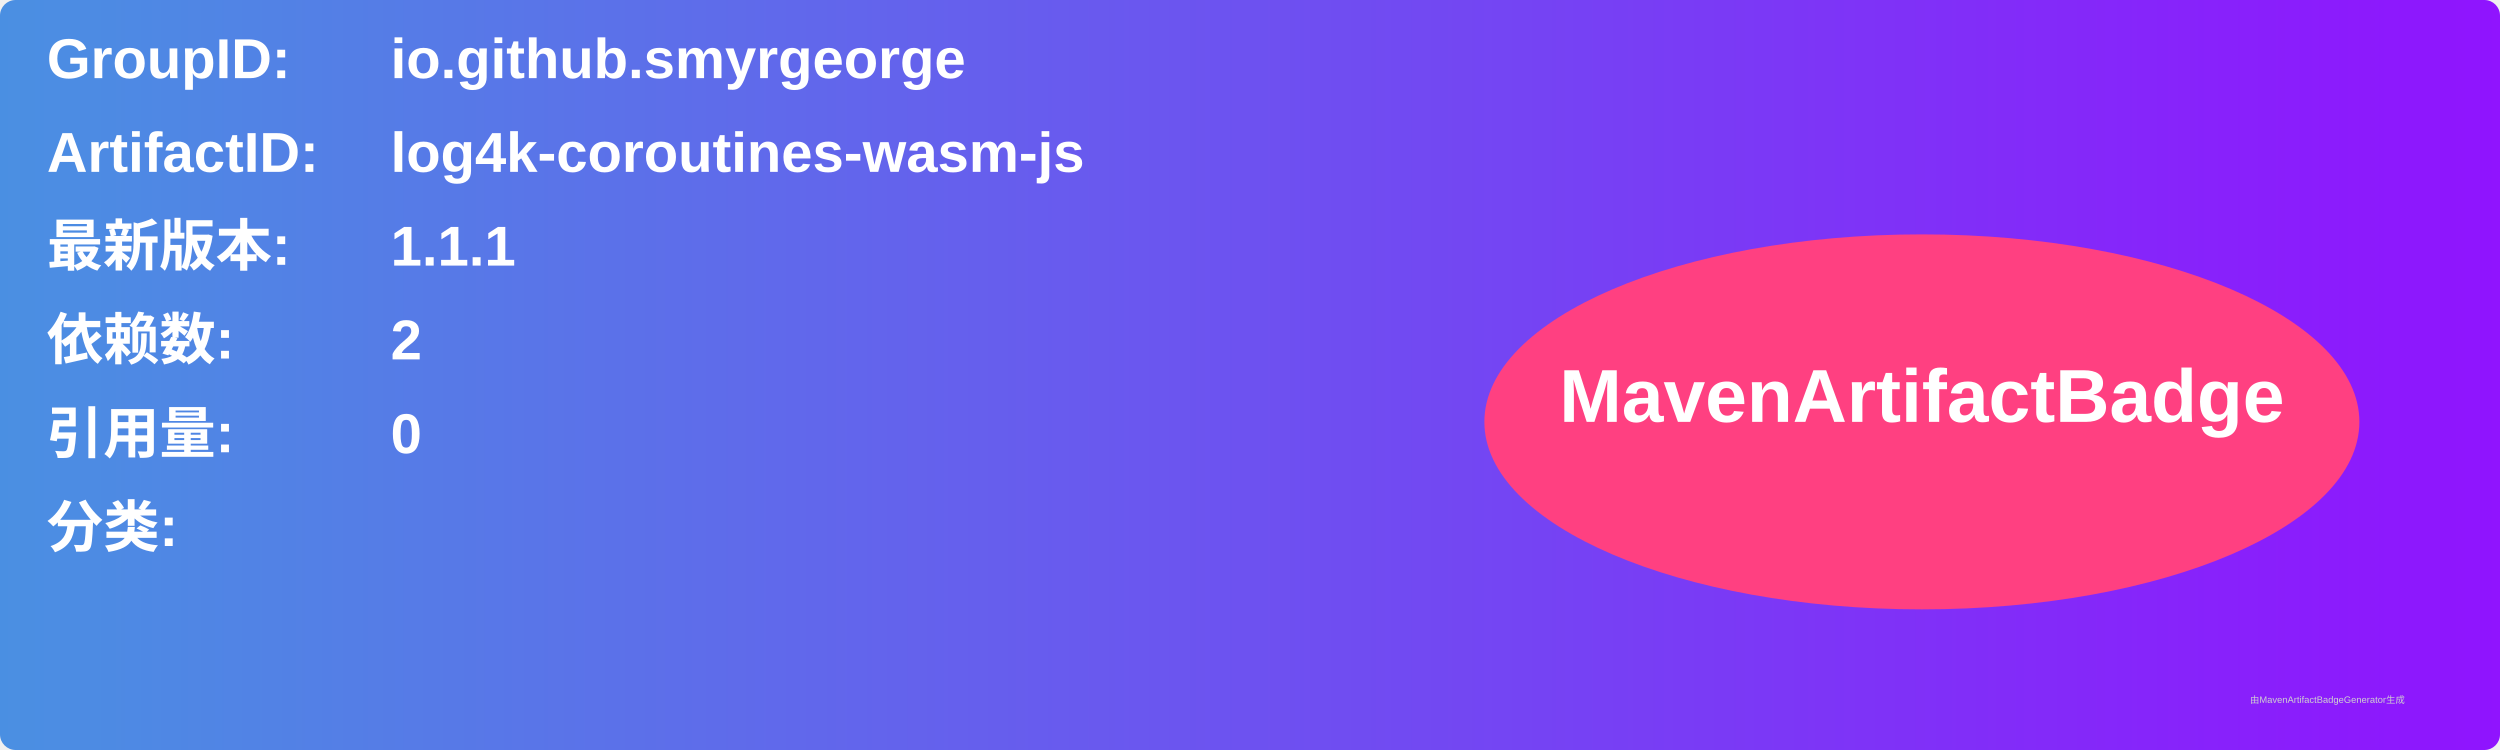
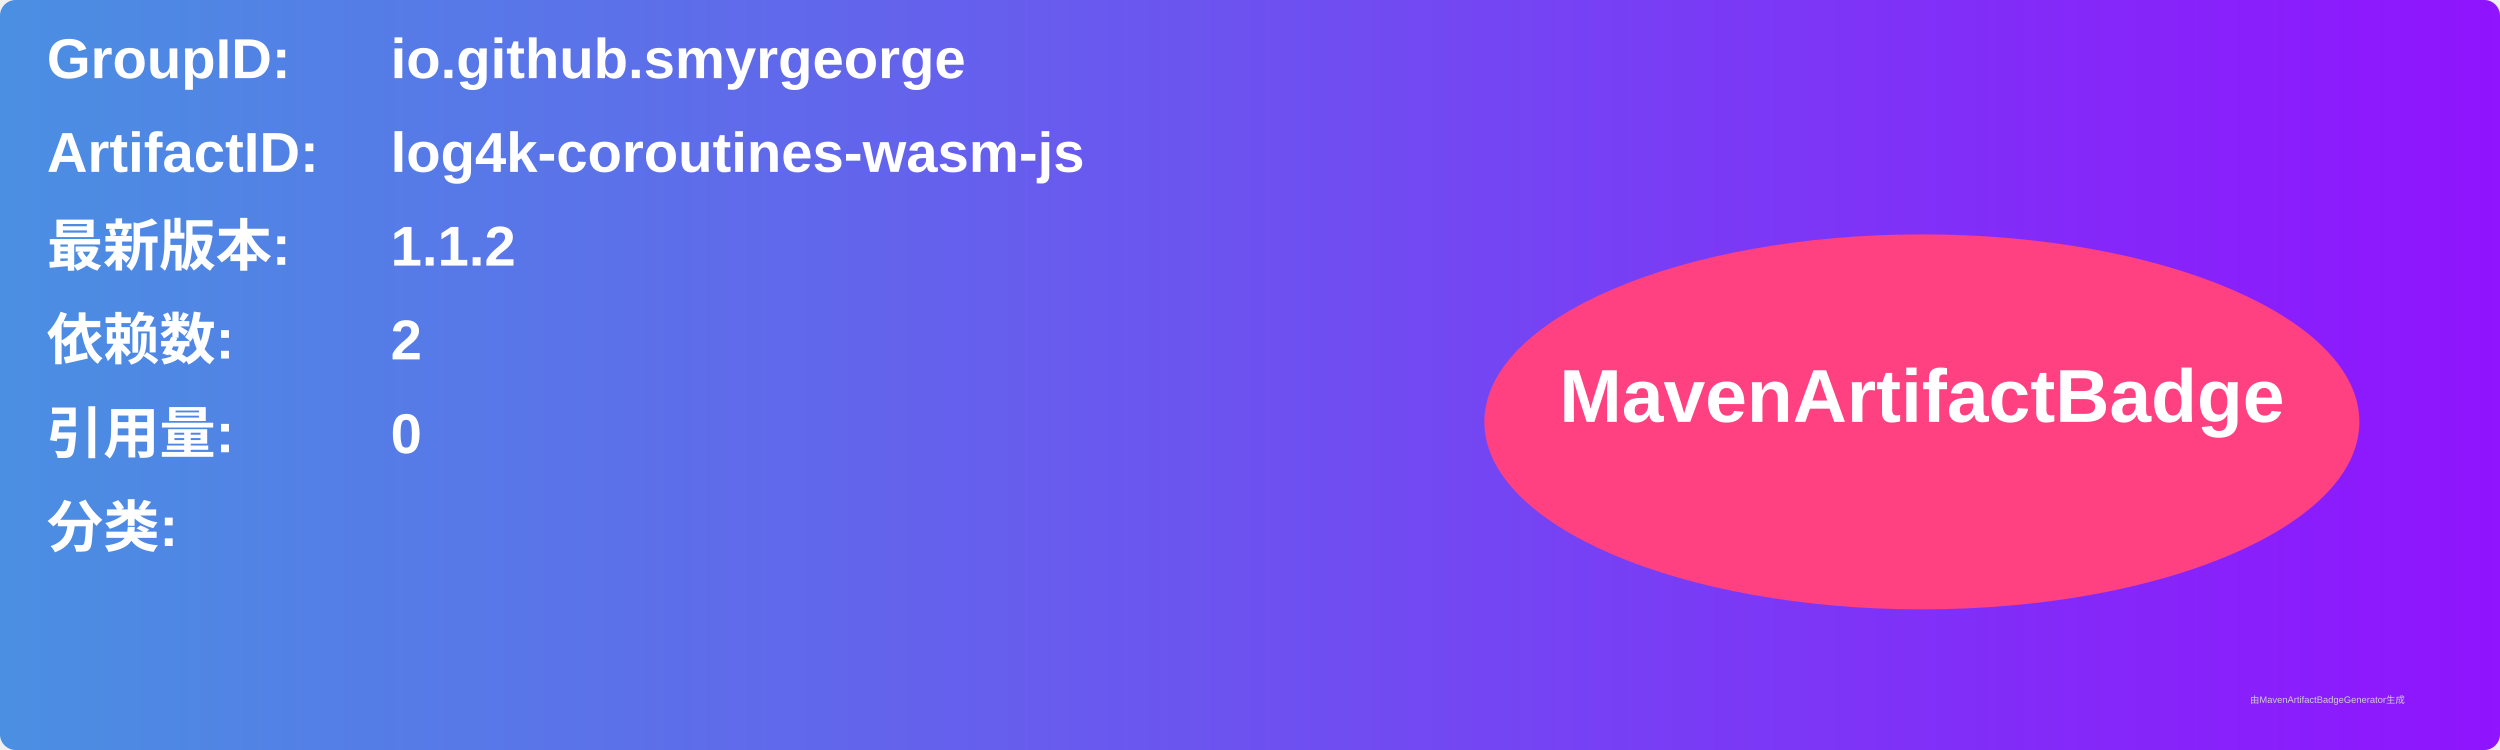
<svg xmlns="http://www.w3.org/2000/svg" width="800" height="240" viewBox="0 0 800 240">
  <linearGradient id="grad" x1="0%" y1="0%" x2="100%" y2="0%">
    <stop offset="0%" stop-color="#4a90e2" />
    <stop offset="100%" stop-color="#9013fe" />
  </linearGradient>
  <rect width="100%" height="100%" rx="5" ry="5" fill="url(#grad)" />
  <g transform="translate(15, 15)">
    <text x="0" y="10" font-family="Arial" font-size="18" fill="white" font-weight="bold" width="260">GroupID:</text>
    <text x="110" y="10" font-family="Arial" font-size="18" fill="white" font-weight="bold" width="460">io.github.smyrgeorge</text>
    <text x="0" y="40" font-family="Arial" font-size="18" fill="white" font-weight="bold" width="260">ArtifactID:</text>
    <text x="110" y="40" font-family="Arial" font-size="18" fill="white" font-weight="bold" width="460">log4k-coroutines-wasm-js</text>
    <text x="0" y="70" font-family="Arial" font-size="18" fill="white" font-weight="bold">最新版本:</text>
    <text x="110" y="70" font-family="Arial" font-size="18" fill="white" font-weight="bold">
-       <tspan font-weight="bold">1.1.1</tspan>
+       <tspan font-weight="bold">1.1.2</tspan>
    </text>
    <text x="0" y="100" font-family="Arial" font-size="18" fill="white" font-weight="bold">依赖数: </text>
    <text x="110" y="100" font-family="Arial" font-size="18" fill="white">
      <tspan font-weight="bold">2</tspan>
    </text>
    <text x="0" y="130" font-family="Arial" font-size="18" fill="white" font-weight="bold">引用量: </text>
    <text x="110" y="130" font-family="Arial" font-size="18" fill="white">
      <tspan font-weight="bold">0</tspan>
    </text>
    <text x="0" y="160" font-family="Arial" font-size="18" fill="white" font-weight="bold">分类:</text>
    <text x="10" y="190" font-family="Arial" font-size="10" fill="white">
      <tspan font-weight="bold" />
    </text>
    <ellipse cx="600" cy="120" rx="140" ry="60" fill="#ff4081" />
    <text x="600" y="120" text-anchor="middle" font-family="Arial" font-size="24" fill="white" font-weight="bold">MavenArtifactBadge</text>
  </g>
  <text x="720" y="225" font-family="Arial" font-size="3" fill="#d0d0d0">由MavenArtifactBadgeGenerator生成</text>
</svg>
